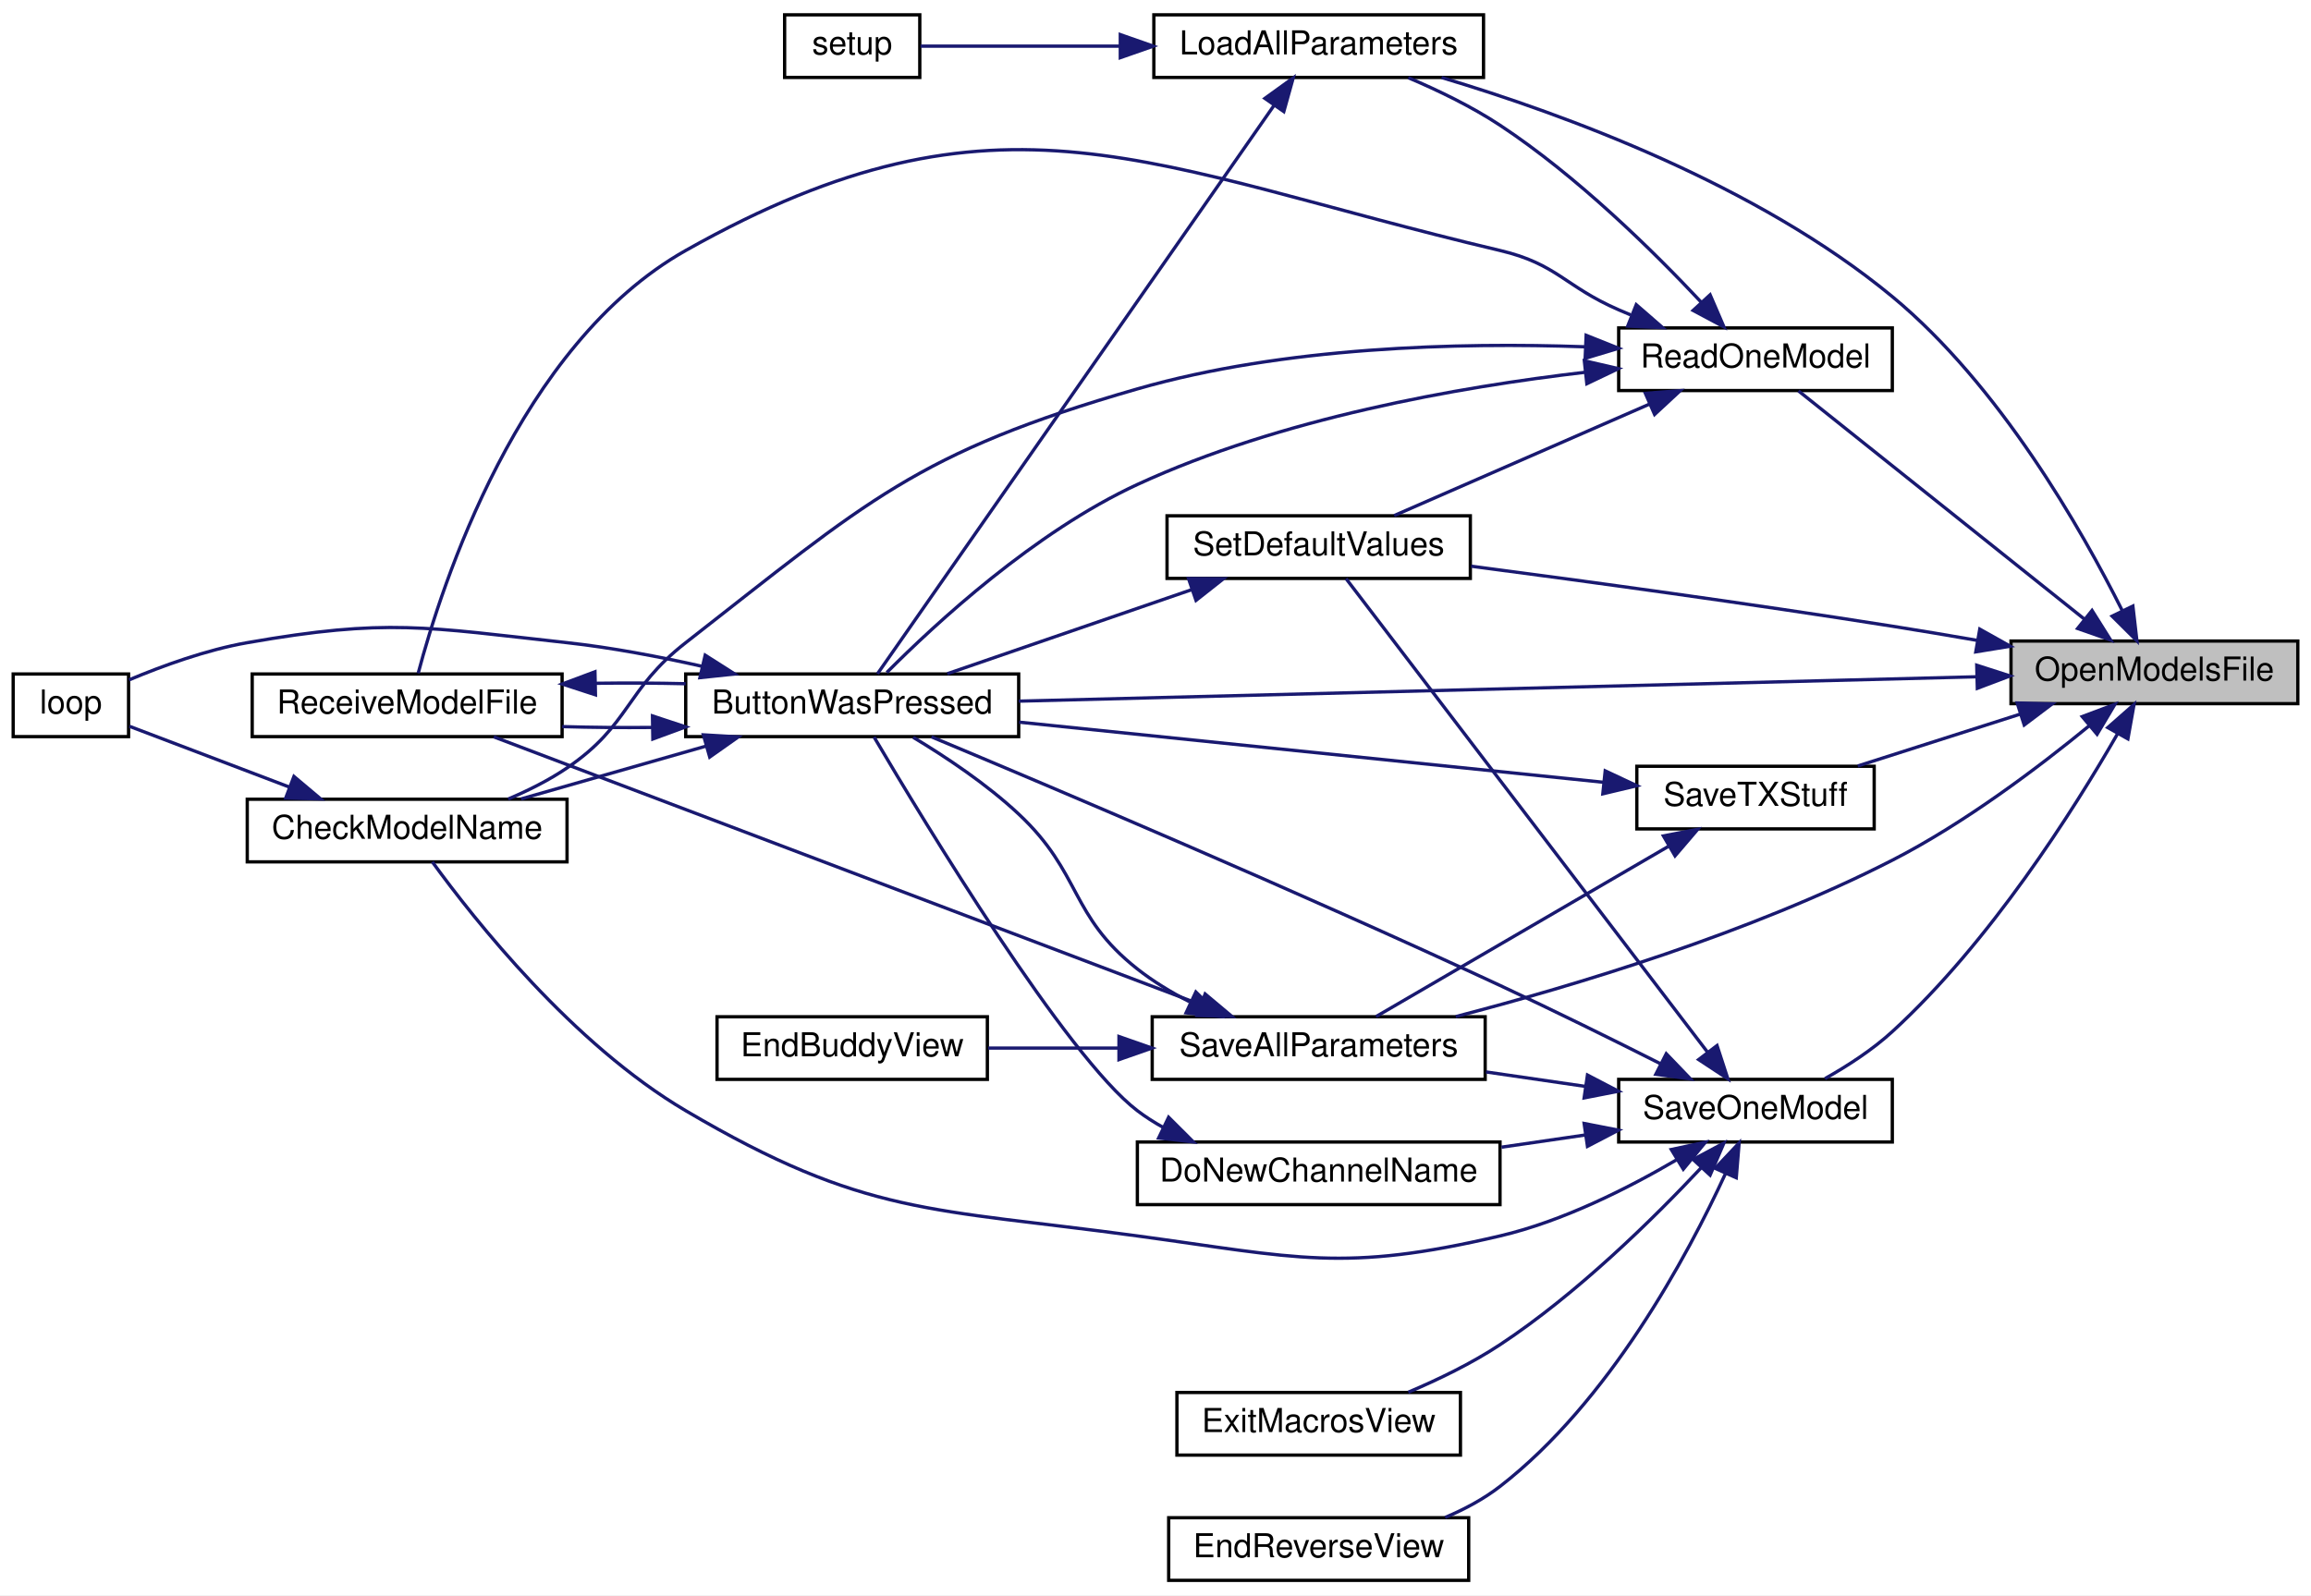
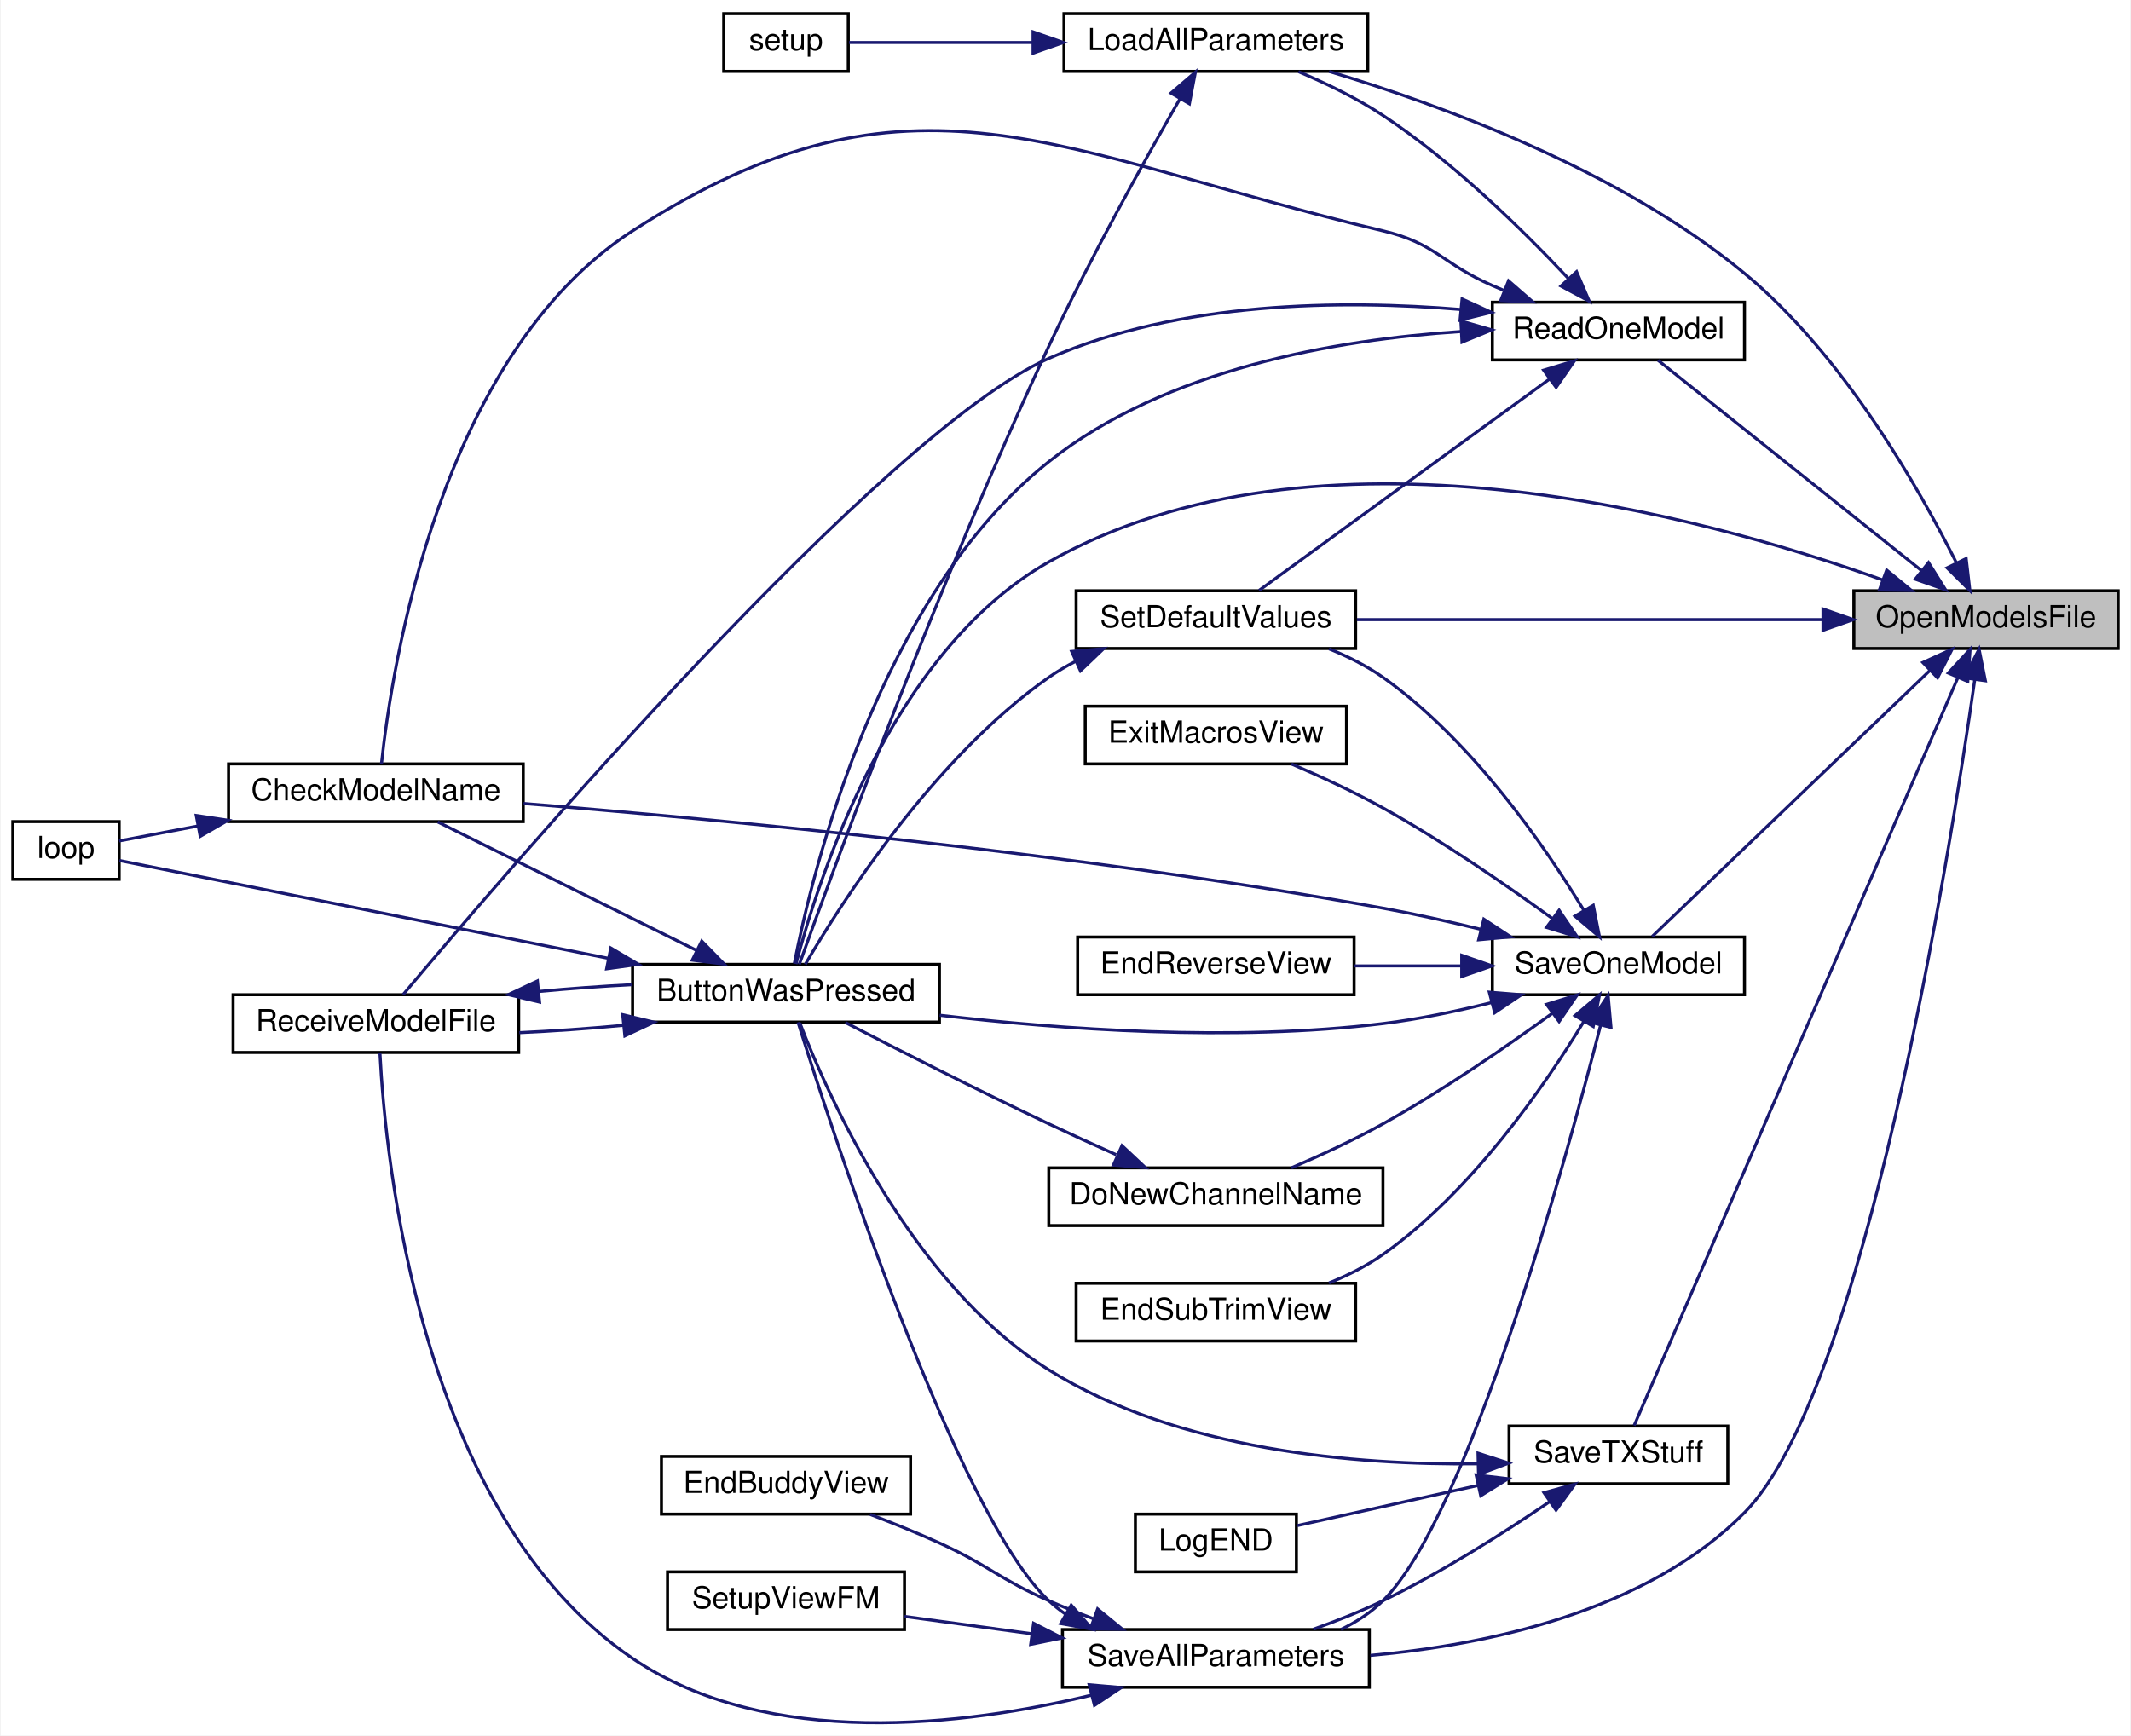
- <svg xmlns="http://www.w3.org/2000/svg" xmlns:xlink="http://www.w3.org/1999/xlink" width="701pt" height="484pt" viewBox="0.00 0.00 701.00 484.00">
-   <g id="graph0" class="graph" transform="scale(1 1) rotate(0) translate(4 480)">
-     <polygon fill="white" stroke="transparent" points="-4,4 -4,-480 697,-480 697,4 -4,4" />
+ <svg xmlns="http://www.w3.org/2000/svg" xmlns:xlink="http://www.w3.org/1999/xlink" width="701pt" height="571pt" viewBox="0.00 0.00 701.00 571.37">
+   <g id="graph0" class="graph" transform="scale(1 1) rotate(0) translate(4 567.37)">
+     <polygon fill="white" stroke="transparent" points="-4,4 -4,-567.37 697,-567.37 697,4 -4,4" />
    <g id="node1" class="node">
      <g id="a_node1">
        <a xlink:title=" ">
-           <polygon fill="#bfbfbf" stroke="black" points="606,-266.5 606,-285.5 693,-285.5 693,-266.5 606,-266.5" />
-           <text text-anchor="middle" x="649.5" y="-273.5" font-family="Helvetica,sans-Serif" font-size="10.00">OpenModelsFile</text>
+           <polygon fill="#bfbfbf" stroke="black" points="606,-353.87 606,-372.87 693,-372.87 693,-353.87 606,-353.87" />
+           <text text-anchor="middle" x="649.5" y="-360.87" font-family="Helvetica,sans-Serif" font-size="10.00">OpenModelsFile</text>
        </a>
      </g>
    </g>
    <g id="node2" class="node">
      <g id="a_node2">
        <a xlink:href="_transmitter_code_2src_2main_8cpp.html#a804fdbdd5eab4c596bbe8a23eecbe4d5" target="_top" xlink:title=" ">
-           <polygon fill="white" stroke="black" points="204,-256.5 204,-275.5 305,-275.5 305,-256.5 204,-256.5" />
-           <text text-anchor="middle" x="254.5" y="-263.5" font-family="Helvetica,sans-Serif" font-size="10.00">ButtonWasPressed</text>
+           <polygon fill="white" stroke="black" points="204,-230.87 204,-249.87 305,-249.87 305,-230.87 204,-230.87" />
+           <text text-anchor="middle" x="254.5" y="-237.87" font-family="Helvetica,sans-Serif" font-size="10.00">ButtonWasPressed</text>
        </a>
      </g>
    </g>
    <g id="edge1" class="edge">
-       <path fill="none" stroke="midnightblue" d="M595.35,-274.65C519,-272.7 379.3,-269.15 305.01,-267.26" />
-       <polygon fill="midnightblue" stroke="midnightblue" points="595.61,-278.16 605.69,-274.91 595.79,-271.16 595.61,-278.16" />
+       <path fill="none" stroke="midnightblue" d="M615.37,-376.47C556.01,-397.68 429.48,-432.37 341,-382.37 288.64,-352.77 264.79,-276.85 257.79,-249.98" />
+       <polygon fill="midnightblue" stroke="midnightblue" points="616.8,-379.68 624.98,-372.95 614.39,-373.11 616.8,-379.68" />
    </g>
    <g id="node6" class="node">
      <g id="a_node6">
        <a xlink:href="_transmitter_code_2src_2main_8cpp.html#a909acb7ed667a5cc9c4ec6191fc33e75" target="_top" xlink:title=" ">
-           <polygon fill="white" stroke="black" points="346,-456.5 346,-475.5 446,-475.5 446,-456.5 346,-456.5" />
-           <text text-anchor="middle" x="396" y="-463.5" font-family="Helvetica,sans-Serif" font-size="10.00">LoadAllParameters</text>
+           <polygon fill="white" stroke="black" points="346,-543.87 346,-562.87 446,-562.87 446,-543.87 346,-543.87" />
+           <text text-anchor="middle" x="396" y="-550.87" font-family="Helvetica,sans-Serif" font-size="10.00">LoadAllParameters</text>
        </a>
      </g>
    </g>
    <g id="edge7" class="edge">
-       <path fill="none" stroke="midnightblue" d="M639.8,-294.64C627.41,-319.38 602.56,-363.08 570,-390 529.04,-423.86 470.64,-445.3 433.28,-456.48" />
-       <polygon fill="midnightblue" stroke="midnightblue" points="642.97,-296.11 644.19,-285.58 636.68,-293.05 642.97,-296.11" />
+       <path fill="none" stroke="midnightblue" d="M639.8,-382C627.41,-406.75 602.56,-450.45 570,-477.37 529.04,-511.23 470.64,-532.67 433.28,-543.85" />
+       <polygon fill="midnightblue" stroke="midnightblue" points="642.97,-383.47 644.19,-372.95 636.68,-380.42 642.97,-383.47" />
    </g>
    <g id="node8" class="node">
      <g id="a_node8">
        <a xlink:href="_transmitter_code_2src_2main_8cpp.html#a3d9d955a8c7cfea4cc99e78f3746bd26" target="_top" xlink:title=" ">
-           <polygon fill="white" stroke="black" points="487,-361.5 487,-380.5 570,-380.5 570,-361.5 487,-361.5" />
-           <text text-anchor="middle" x="528.5" y="-368.5" font-family="Helvetica,sans-Serif" font-size="10.00">ReadOneModel</text>
+           <polygon fill="white" stroke="black" points="487,-448.87 487,-467.87 570,-467.87 570,-448.87 487,-448.87" />
+           <text text-anchor="middle" x="528.5" y="-455.87" font-family="Helvetica,sans-Serif" font-size="10.00">ReadOneModel</text>
        </a>
      </g>
    </g>
    <g id="edge10" class="edge">
-       <path fill="none" stroke="midnightblue" d="M628.15,-292.24C603.24,-312.13 561.88,-345.15 541.54,-361.39" />
-       <polygon fill="midnightblue" stroke="midnightblue" points="630.58,-294.78 636.21,-285.81 626.21,-289.31 630.58,-294.78" />
+       <path fill="none" stroke="midnightblue" d="M628.15,-379.61C603.24,-399.49 561.88,-432.52 541.54,-448.75" />
+       <polygon fill="midnightblue" stroke="midnightblue" points="630.58,-382.15 636.21,-373.17 626.21,-376.68 630.58,-382.15" />
    </g>
    <g id="node9" class="node">
      <g id="a_node9">
        <a xlink:href="_transmitter_code_2src_2main_8cpp.html#acbd0460ea44a7d07e4d77878411febb4" target="_top" xlink:title=" ">
-           <polygon fill="white" stroke="black" points="350,-304.5 350,-323.5 442,-323.5 442,-304.5 350,-304.5" />
-           <text text-anchor="middle" x="396" y="-311.5" font-family="Helvetica,sans-Serif" font-size="10.00">SetDefaultValues</text>
-         </a>
-       </g>
-     </g>
-     <g id="edge33" class="edge">
-       <path fill="none" stroke="midnightblue" d="M595.8,-285.69C587.19,-287.19 578.35,-288.68 570,-290 526.72,-296.86 477.18,-303.62 442.24,-308.21" />
-       <polygon fill="midnightblue" stroke="midnightblue" points="596.53,-289.11 605.77,-283.93 595.32,-282.22 596.53,-289.11" />
+           <polygon fill="white" stroke="black" points="350,-353.87 350,-372.87 442,-372.87 442,-353.87 350,-353.87" />
+           <text text-anchor="middle" x="396" y="-360.87" font-family="Helvetica,sans-Serif" font-size="10.00">SetDefaultValues</text>
+         </a>
+       </g>
+     </g>
+     <g id="edge36" class="edge">
+       <path fill="none" stroke="midnightblue" d="M595.6,-363.37C550.22,-363.37 485.51,-363.37 442.43,-363.37" />
+       <polygon fill="midnightblue" stroke="midnightblue" points="595.84,-366.87 605.84,-363.37 595.84,-359.87 595.84,-366.87" />
    </g>
    <g id="node10" class="node">
      <g id="a_node10">
        <a xlink:href="_transmitter_code_2src_2main_8cpp.html#a92c5dada5e5ef70261391557464f2d19" target="_top" xlink:title=" ">
-           <polygon fill="white" stroke="black" points="345.5,-152.5 345.5,-171.5 446.5,-171.5 446.5,-152.5 345.5,-152.5" />
-           <text text-anchor="middle" x="396" y="-159.5" font-family="Helvetica,sans-Serif" font-size="10.00">SaveAllParameters</text>
+           <polygon fill="white" stroke="black" points="345.5,-11.87 345.5,-30.87 446.5,-30.87 446.5,-11.87 345.5,-11.87" />
+           <text text-anchor="middle" x="396" y="-18.87" font-family="Helvetica,sans-Serif" font-size="10.00">SaveAllParameters</text>
        </a>
      </g>
    </g>
    <g id="edge17" class="edge">
-       <path fill="none" stroke="midnightblue" d="M629.85,-259.89C614.59,-247.36 592.01,-230.27 570,-219 526.93,-196.95 473.55,-180.9 437.57,-171.55" />
-       <polygon fill="midnightblue" stroke="midnightblue" points="627.61,-262.58 637.53,-266.31 632.11,-257.21 627.61,-262.58" />
-     </g>
-     <g id="node12" class="node">
-       <g id="a_node12">
+       <path fill="none" stroke="midnightblue" d="M645.81,-343.69C637.34,-284.41 609.38,-109.13 570,-69.37 537.76,-36.81 485.5,-25.82 446.85,-22.36" />
+       <polygon fill="midnightblue" stroke="midnightblue" points="642.35,-344.23 647.21,-353.64 649.29,-343.25 642.35,-344.23" />
+     </g>
+     <g id="node13" class="node">
+       <g id="a_node13">
        <a xlink:href="_transmitter_code_2src_2main_8cpp.html#a23e0cf21492258d84314ae4d1c4a9042" target="_top" xlink:title=" ">
-           <polygon fill="white" stroke="black" points="487,-133.5 487,-152.5 570,-152.5 570,-133.5 487,-133.5" />
-           <text text-anchor="middle" x="528.5" y="-140.5" font-family="Helvetica,sans-Serif" font-size="10.00">SaveOneModel</text>
-         </a>
-       </g>
-     </g>
-     <g id="edge21" class="edge">
-       <path fill="none" stroke="midnightblue" d="M638.34,-257.39C624.97,-234.14 599.66,-194.13 570,-167 563.97,-161.48 556.47,-156.62 549.57,-152.73" />
-       <polygon fill="midnightblue" stroke="midnightblue" points="635.36,-259.24 643.32,-266.24 641.46,-255.81 635.36,-259.24" />
-     </g>
-     <g id="node16" class="node">
-       <g id="a_node16">
+           <polygon fill="white" stroke="black" points="487,-239.87 487,-258.87 570,-258.87 570,-239.87 487,-239.87" />
+           <text text-anchor="middle" x="528.5" y="-246.87" font-family="Helvetica,sans-Serif" font-size="10.00">SaveOneModel</text>
+         </a>
+       </g>
+     </g>
+     <g id="edge22" class="edge">
+       <path fill="none" stroke="midnightblue" d="M630.93,-346.53C605.66,-322.33 559.89,-278.47 539.62,-259.06" />
+       <polygon fill="midnightblue" stroke="midnightblue" points="628.71,-349.26 638.35,-353.65 633.55,-344.2 628.71,-349.26" />
+     </g>
+     <g id="node18" class="node">
+       <g id="a_node18">
        <a xlink:href="_transmitter_code_2src_2main_8cpp.html#a9214716193ab9843267fc070ebfa12ff" target="_top" xlink:title=" ">
-           <polygon fill="white" stroke="black" points="492.5,-228.5 492.5,-247.5 564.5,-247.5 564.5,-228.5 492.5,-228.5" />
-           <text text-anchor="middle" x="528.5" y="-235.5" font-family="Helvetica,sans-Serif" font-size="10.00">SaveTXStuff</text>
-         </a>
-       </g>
-     </g>
-     <g id="edge30" class="edge">
-       <path fill="none" stroke="midnightblue" d="M608.79,-263.32C592.71,-258.19 574.46,-252.36 559.52,-247.59" />
-       <polygon fill="midnightblue" stroke="midnightblue" points="607.88,-266.7 618.47,-266.41 610.01,-260.03 607.88,-266.7" />
+           <polygon fill="white" stroke="black" points="492.5,-78.87 492.5,-97.87 564.5,-97.87 564.5,-78.87 492.5,-78.87" />
+           <text text-anchor="middle" x="528.5" y="-85.87" font-family="Helvetica,sans-Serif" font-size="10.00">SaveTXStuff</text>
+         </a>
+       </g>
+     </g>
+     <g id="edge32" class="edge">
+       <path fill="none" stroke="midnightblue" d="M640.18,-344.13C616.76,-290.03 550.94,-137.91 533.68,-98.04" />
+       <polygon fill="midnightblue" stroke="midnightblue" points="637.08,-345.79 644.26,-353.58 643.51,-343.01 637.08,-345.79" />
    </g>
    <g id="node3" class="node">
      <g id="a_node3">
        <a xlink:href="_transmitter_code_2src_2main_8cpp.html#a984cb52354a84c45e9e41f396a1c5e92" target="_top" xlink:title=" ">
-           <polygon fill="white" stroke="black" points="71,-218.5 71,-237.5 168,-237.5 168,-218.5 71,-218.5" />
-           <text text-anchor="middle" x="119.5" y="-225.5" font-family="Helvetica,sans-Serif" font-size="10.00">CheckModelName</text>
+           <polygon fill="white" stroke="black" points="71,-296.87 71,-315.87 168,-315.87 168,-296.87 71,-296.87" />
+           <text text-anchor="middle" x="119.5" y="-303.87" font-family="Helvetica,sans-Serif" font-size="10.00">CheckModelName</text>
        </a>
      </g>
    </g>
    <g id="edge2" class="edge">
-       <path fill="none" stroke="midnightblue" d="M210.13,-253.61C191.92,-248.41 171.06,-242.45 154.05,-237.59" />
-       <polygon fill="midnightblue" stroke="midnightblue" points="209.36,-257.03 219.94,-256.41 211.28,-250.3 209.36,-257.03" />
+       <path fill="none" stroke="midnightblue" d="M224.93,-254.54C199.25,-267.29 162.23,-285.66 139.86,-296.76" />
+       <polygon fill="midnightblue" stroke="midnightblue" points="226.76,-257.54 234.16,-249.96 223.65,-251.27 226.76,-257.54" />
    </g>
    <g id="node4" class="node">
      <g id="a_node4">
        <a xlink:href="_transmitter_code_2src_2main_8cpp.html#ad3cb30894c94eb016e98bdcaa899ac86" target="_top" xlink:title=" ">
-           <polygon fill="white" stroke="black" points="0,-256.5 0,-275.5 35,-275.5 35,-256.5 0,-256.5" />
-           <text text-anchor="middle" x="17.5" y="-263.5" font-family="Helvetica,sans-Serif" font-size="10.00">loop</text>
+           <polygon fill="white" stroke="black" points="0,-277.87 0,-296.87 35,-296.87 35,-277.87 0,-277.87" />
+           <text text-anchor="middle" x="17.5" y="-284.87" font-family="Helvetica,sans-Serif" font-size="10.00">loop</text>
        </a>
      </g>
    </g>
    <g id="edge4" class="edge">
-       <path fill="none" stroke="midnightblue" d="M209.1,-277.8C195.97,-280.76 181.49,-283.52 168,-285 125.15,-289.7 113.46,-292.45 71,-285 58.59,-282.82 45.24,-277.96 35.11,-273.7" />
-       <polygon fill="midnightblue" stroke="midnightblue" points="209.91,-281.2 218.85,-275.51 208.31,-274.39 209.91,-281.2" />
+       <path fill="none" stroke="midnightblue" d="M196.01,-251.86C143.12,-262.44 68.04,-277.46 35.09,-284.05" />
+       <polygon fill="midnightblue" stroke="midnightblue" points="196.82,-255.27 205.94,-249.88 195.45,-248.41 196.82,-255.27" />
    </g>
    <g id="node5" class="node">
      <g id="a_node5">
        <a xlink:href="_transmitter_code_2src_2main_8cpp.html#ab7c9edf843c732d7fe296564f39bc0dc" target="_top" xlink:title="RECEIVE A MODEL FILE.">
-           <polygon fill="white" stroke="black" points="72.5,-256.5 72.5,-275.5 166.5,-275.5 166.5,-256.5 72.5,-256.5" />
-           <text text-anchor="middle" x="119.5" y="-263.5" font-family="Helvetica,sans-Serif" font-size="10.00">ReceiveModelFile</text>
+           <polygon fill="white" stroke="black" points="72.5,-220.87 72.5,-239.87 166.5,-239.87 166.5,-220.87 72.5,-220.87" />
+           <text text-anchor="middle" x="119.5" y="-227.87" font-family="Helvetica,sans-Serif" font-size="10.00">ReceiveModelFile</text>
        </a>
      </g>
    </g>
    <g id="edge5" class="edge">
-       <path fill="none" stroke="midnightblue" d="M193.77,-259.28C184.63,-259.2 175.33,-259.28 166.54,-259.54" />
-       <polygon fill="midnightblue" stroke="midnightblue" points="193.92,-262.78 203.98,-259.45 194.03,-255.78 193.92,-262.78" />
+       <path fill="none" stroke="midnightblue" d="M200.87,-229.79C189.58,-228.72 177.72,-227.88 166.69,-227.38" />
+       <polygon fill="midnightblue" stroke="midnightblue" points="200.75,-233.3 211.05,-230.83 201.46,-226.33 200.75,-233.3" />
    </g>
    <g id="edge3" class="edge">
-       <path fill="none" stroke="midnightblue" d="M83.91,-241.14C67.44,-247.4 48.49,-254.6 35.24,-259.64" />
-       <polygon fill="midnightblue" stroke="midnightblue" points="85.16,-244.41 93.27,-237.59 82.67,-237.87 85.16,-244.41" />
+       <path fill="none" stroke="midnightblue" d="M60.9,-295.42C51.43,-293.62 42.34,-291.89 35.01,-290.5" />
+       <polygon fill="midnightblue" stroke="midnightblue" points="60.37,-298.88 70.84,-297.31 61.67,-292.01 60.37,-298.88" />
    </g>
    <g id="edge6" class="edge">
-       <path fill="none" stroke="midnightblue" d="M176.65,-272.68C185.72,-272.81 195.07,-272.76 203.98,-272.55" />
-       <polygon fill="midnightblue" stroke="midnightblue" points="176.62,-269.18 166.54,-272.46 176.47,-276.17 176.62,-269.18" />
+       <path fill="none" stroke="midnightblue" d="M173.07,-240.94C183.26,-241.9 193.89,-242.68 203.98,-243.19" />
+       <polygon fill="midnightblue" stroke="midnightblue" points="173.38,-237.45 163.08,-239.91 172.67,-244.41 173.38,-237.45" />
    </g>
    <g id="edge8" class="edge">
-       <path fill="none" stroke="midnightblue" d="M382.51,-448.09C353.82,-406.96 284.02,-306.89 262.16,-275.55" />
-       <polygon fill="midnightblue" stroke="midnightblue" points="379.68,-450.15 388.27,-456.35 385.42,-446.15 379.68,-450.15" />
+       <path fill="none" stroke="midnightblue" d="M384.11,-534.72C372.71,-514.88 354.61,-482.4 341,-453.37 304.97,-376.52 269.71,-280.1 258.88,-249.87" />
+       <polygon fill="midnightblue" stroke="midnightblue" points="381.22,-536.72 389.26,-543.62 387.28,-533.21 381.22,-536.72" />
    </g>
    <g id="node7" class="node">
      <g id="a_node7">
        <a xlink:href="_transmitter_code_2src_2main_8cpp.html#a17699f358cf9f7c3155a9c5daf8ff13c" target="_top" xlink:title=" ">
-           <polygon fill="white" stroke="black" points="234,-456.5 234,-475.5 275,-475.5 275,-456.5 234,-456.5" />
-           <text text-anchor="middle" x="254.5" y="-463.5" font-family="Helvetica,sans-Serif" font-size="10.00">setup</text>
+           <polygon fill="white" stroke="black" points="234,-543.87 234,-562.87 275,-562.87 275,-543.87 234,-543.87" />
+           <text text-anchor="middle" x="254.5" y="-550.87" font-family="Helvetica,sans-Serif" font-size="10.00">setup</text>
        </a>
      </g>
    </g>
    <g id="edge9" class="edge">
-       <path fill="none" stroke="midnightblue" d="M335.67,-466C314.03,-466 291.02,-466 275.23,-466" />
-       <polygon fill="midnightblue" stroke="midnightblue" points="335.82,-469.5 345.82,-466 335.82,-462.5 335.82,-469.5" />
+       <path fill="none" stroke="midnightblue" d="M335.67,-553.37C314.03,-553.37 291.02,-553.37 275.23,-553.37" />
+       <polygon fill="midnightblue" stroke="midnightblue" points="335.82,-556.87 345.82,-553.37 335.82,-549.87 335.82,-556.87" />
    </g>
    <g id="edge11" class="edge">
-       <path fill="none" stroke="midnightblue" d="M476.91,-367.06C438.24,-362.56 384.37,-353.04 341,-333 309.84,-318.6 279.77,-290.81 264.99,-275.95" />
-       <polygon fill="midnightblue" stroke="midnightblue" points="476.58,-370.54 486.9,-368.15 477.34,-363.58 476.58,-370.54" />
+       <path fill="none" stroke="midnightblue" d="M476.57,-458.21C435.9,-455.57 379.53,-445.98 341,-415.37 284.88,-370.77 263.07,-280.02 257.24,-250.15" />
+       <polygon fill="midnightblue" stroke="midnightblue" points="476.65,-461.71 486.82,-458.75 477.01,-454.72 476.65,-461.71" />
    </g>
    <g id="edge12" class="edge">
-       <path fill="none" stroke="midnightblue" d="M476.65,-374.78C438.56,-376.12 385.56,-374.82 341,-362 273.88,-342.69 259.08,-327.95 204,-285 185.65,-270.7 187.25,-260.07 168,-247 162.56,-243.31 156.3,-240.16 150.14,-237.56" />
-       <polygon fill="midnightblue" stroke="midnightblue" points="477.13,-378.26 486.97,-374.33 476.83,-371.27 477.13,-378.26" />
+       <path fill="none" stroke="midnightblue" d="M490.66,-471.81C489.42,-472.33 488.2,-472.85 487,-473.37 470.59,-480.48 468.41,-487.26 451,-491.37 344.16,-516.59 296.22,-550.92 204,-491.37 140.36,-450.27 124.72,-347.71 121.34,-315.92" />
+       <polygon fill="midnightblue" stroke="midnightblue" points="492.33,-474.92 500.32,-467.97 489.74,-468.41 492.33,-474.92" />
    </g>
    <g id="edge14" class="edge">
-       <path fill="none" stroke="midnightblue" d="M490.66,-384.45C489.42,-384.96 488.2,-385.48 487,-386 470.59,-393.12 468.41,-399.89 451,-404 344.16,-429.22 299.63,-457.91 204,-404 153.26,-375.4 129.85,-302.17 122.85,-275.72" />
-       <polygon fill="midnightblue" stroke="midnightblue" points="492.33,-387.55 500.32,-380.6 489.74,-381.05 492.33,-387.55" />
+       <path fill="none" stroke="midnightblue" d="M476.64,-465.48C437.82,-468.69 383.89,-468.27 341,-449.37 286.32,-425.27 161.19,-278.92 128.46,-239.91" />
+       <polygon fill="midnightblue" stroke="midnightblue" points="477.04,-468.95 486.67,-464.54 476.38,-461.99 477.04,-468.95" />
    </g>
    <g id="edge13" class="edge">
-       <path fill="none" stroke="midnightblue" d="M512.12,-388.22C497.54,-403.77 474.44,-426.54 451,-442 442.44,-447.65 432.32,-452.55 423.18,-456.42" />
-       <polygon fill="midnightblue" stroke="midnightblue" points="514.73,-390.55 518.92,-380.82 509.58,-385.81 514.73,-390.55" />
+       <path fill="none" stroke="midnightblue" d="M512.12,-475.58C497.54,-491.14 474.44,-513.9 451,-529.37 442.44,-535.02 432.32,-539.91 423.18,-543.78" />
+       <polygon fill="midnightblue" stroke="midnightblue" points="514.73,-477.91 518.92,-468.18 509.58,-473.18 514.73,-477.91" />
    </g>
    <g id="edge15" class="edge">
-       <path fill="none" stroke="midnightblue" d="M496.32,-357.38C472.45,-346.95 440.11,-332.83 418.91,-323.57" />
-       <polygon fill="midnightblue" stroke="midnightblue" points="495.09,-360.66 505.66,-361.46 497.89,-354.25 495.09,-360.66" />
+       <path fill="none" stroke="midnightblue" d="M505.9,-442.64C478.67,-422.82 432.7,-389.36 410.21,-372.98" />
+       <polygon fill="midnightblue" stroke="midnightblue" points="503.88,-445.5 514.03,-448.56 508,-439.84 503.88,-445.5" />
    </g>
    <g id="edge16" class="edge">
-       <path fill="none" stroke="midnightblue" d="M357.52,-301.1C334.17,-293.07 304.62,-282.9 283.35,-275.58" />
-       <polygon fill="midnightblue" stroke="midnightblue" points="356.51,-304.46 367.11,-304.4 358.79,-297.84 356.51,-304.46" />
+       <path fill="none" stroke="midnightblue" d="M349.71,-349.58C346.67,-348.01 343.73,-346.27 341,-344.37 303.08,-317.83 272.67,-270.13 260.84,-249.88" />
+       <polygon fill="midnightblue" stroke="midnightblue" points="348.53,-352.89 359.08,-353.83 351.42,-346.51 348.53,-352.89" />
    </g>
    <g id="edge18" class="edge">
-       <path fill="none" stroke="midnightblue" d="M356.89,-176.02C351.29,-178.89 345.8,-182.22 341,-186 320.34,-202.29 324.21,-215.01 305,-233 295.35,-242.04 282.98,-250.29 273.01,-256.28" />
-       <polygon fill="midnightblue" stroke="midnightblue" points="358.74,-179.02 366.31,-171.61 355.77,-172.68 358.74,-179.02" />
+       <path fill="none" stroke="midnightblue" d="M346.41,-36.02C344.5,-37.35 342.68,-38.79 341,-40.37 310.82,-68.63 269.7,-194.9 258.45,-230.81" />
+       <polygon fill="midnightblue" stroke="midnightblue" points="348.38,-38.93 355.34,-30.94 344.91,-32.85 348.38,-38.93" />
    </g>
    <g id="edge20" class="edge">
-       <path fill="none" stroke="midnightblue" d="M360.16,-175.2C304.07,-196.45 195.05,-237.75 145.77,-256.43" />
-       <polygon fill="midnightblue" stroke="midnightblue" points="361.56,-178.41 369.67,-171.6 359.08,-171.87 361.56,-178.41" />
+       <path fill="none" stroke="midnightblue" d="M355.1,-9.29C313.62,0.7 248.64,8.87 204,-21.37 133.8,-68.92 122.61,-186.02 120.84,-220.6" />
+       <polygon fill="midnightblue" stroke="midnightblue" points="354.3,-12.7 364.86,-11.78 356.03,-5.92 354.3,-12.7" />
    </g>
    <g id="node11" class="node">
      <g id="a_node11">
        <a xlink:href="_transmitter_code_2src_2main_8cpp.html#a16c65917a148c7f6c17babf11e977b69" target="_top" xlink:title=" ">
-           <polygon fill="white" stroke="black" points="213.5,-152.5 213.5,-171.5 295.5,-171.5 295.5,-152.5 213.5,-152.5" />
-           <text text-anchor="middle" x="254.5" y="-159.5" font-family="Helvetica,sans-Serif" font-size="10.00">EndBuddyView</text>
+           <polygon fill="white" stroke="black" points="213.5,-68.87 213.5,-87.87 295.5,-87.87 295.5,-68.87 213.5,-68.87" />
+           <text text-anchor="middle" x="254.5" y="-75.87" font-family="Helvetica,sans-Serif" font-size="10.00">EndBuddyView</text>
        </a>
      </g>
    </g>
    <g id="edge19" class="edge">
-       <path fill="none" stroke="midnightblue" d="M335.33,-162C321.96,-162 308.09,-162 295.73,-162" />
-       <polygon fill="midnightblue" stroke="midnightblue" points="335.42,-165.5 345.42,-162 335.42,-158.5 335.42,-165.5" />
-     </g>
-     <g id="edge22" class="edge">
-       <path fill="none" stroke="midnightblue" d="M499.83,-157.17C485.37,-164.47 467.32,-173.4 451,-181 389.26,-209.73 315.28,-241.07 278.54,-256.43" />
-       <polygon fill="midnightblue" stroke="midnightblue" points="501.43,-160.28 508.77,-152.64 498.26,-154.04 501.43,-160.28" />
+       <path fill="none" stroke="midnightblue" d="M355.74,-34.41C350.74,-36.3 345.72,-38.3 341,-40.37 324.42,-47.61 321.47,-51.89 305,-59.37 297.71,-62.68 289.65,-65.93 282.2,-68.78" />
+       <polygon fill="midnightblue" stroke="midnightblue" points="357.07,-37.65 365.27,-30.95 354.67,-31.08 357.07,-37.65" />
+     </g>
+     <g id="node12" class="node">
+       <g id="a_node12">
+         <a xlink:href="_transmitter_code_2src_2main_8cpp.html#a35f886d783cd5aa95171f1ecba39ef0b" target="_top" xlink:title=" ">
+           <polygon fill="white" stroke="black" points="215.5,-30.87 215.5,-49.87 293.5,-49.87 293.5,-30.87 215.5,-30.87" />
+           <text text-anchor="middle" x="254.5" y="-37.87" font-family="Helvetica,sans-Serif" font-size="10.00">SetupViewFM</text>
+         </a>
+       </g>
+     </g>
+     <g id="edge21" class="edge">
+       <path fill="none" stroke="midnightblue" d="M335.25,-29.5C321.1,-31.43 306.39,-33.43 293.51,-35.19" />
+       <polygon fill="midnightblue" stroke="midnightblue" points="335.99,-32.94 345.42,-28.12 335.04,-26 335.99,-32.94" />
    </g>
    <g id="edge23" class="edge">
-       <path fill="none" stroke="midnightblue" d="M504.48,-128.05C489.82,-119.45 470.07,-109.47 451,-105 403.4,-93.83 389.44,-98.41 341,-105 278.39,-113.52 258.44,-110.92 204,-143 169.78,-163.16 139.92,-200.89 127.13,-218.5" />
-       <polygon fill="midnightblue" stroke="midnightblue" points="502.96,-131.22 513.32,-133.44 506.6,-125.25 502.96,-131.22" />
-     </g>
-     <g id="edge29" class="edge">
-       <path fill="none" stroke="midnightblue" d="M513.91,-160.81C486.49,-196.73 425.38,-276.81 404.31,-304.42" />
-       <polygon fill="midnightblue" stroke="midnightblue" points="516.83,-162.76 520.11,-152.68 511.26,-158.51 516.83,-162.76" />
-     </g>
-     <g id="edge28" class="edge">
-       <path fill="none" stroke="midnightblue" d="M476.83,-150.38C466.95,-151.82 456.59,-153.32 446.74,-154.76" />
-       <polygon fill="midnightblue" stroke="midnightblue" points="477.53,-153.81 486.92,-148.91 476.52,-146.88 477.53,-153.81" />
-     </g>
-     <g id="node13" class="node">
-       <g id="a_node13">
-         <a xlink:href="_transmitter_code_2src_2main_8cpp.html#aba44d61ea51411cb5c601beb94b6fef4" target="_top" xlink:title=" ">
-           <polygon fill="white" stroke="black" points="341,-114.5 341,-133.5 451,-133.5 451,-114.5 341,-114.5" />
-           <text text-anchor="middle" x="396" y="-121.5" font-family="Helvetica,sans-Serif" font-size="10.00">DoNewChannelName</text>
-         </a>
-       </g>
+       <path fill="none" stroke="midnightblue" d="M486.8,-237.31C475.33,-234.45 462.77,-231.81 451,-230.37 401.58,-224.32 344.7,-228.47 305.08,-233.12" />
+       <polygon fill="midnightblue" stroke="midnightblue" points="486,-240.72 496.56,-239.86 487.77,-233.94 486,-240.72" />
    </g>
    <g id="edge24" class="edge">
-       <path fill="none" stroke="midnightblue" d="M476.94,-135.64C468.59,-134.42 459.9,-133.16 451.46,-131.93" />
-       <polygon fill="midnightblue" stroke="midnightblue" points="476.52,-139.12 486.92,-137.09 477.53,-132.19 476.52,-139.12" />
+       <path fill="none" stroke="midnightblue" d="M483.23,-261.39C472.72,-263.96 461.51,-266.46 451,-268.37 351.11,-286.43 232.61,-297.6 168.12,-302.83" />
+       <polygon fill="midnightblue" stroke="midnightblue" points="484.2,-264.75 493.05,-258.93 482.5,-257.96 484.2,-264.75" />
+     </g>
+     <g id="edge31" class="edge">
+       <path fill="none" stroke="midnightblue" d="M517.15,-267.63C504.23,-288.88 480.24,-323.69 451,-344.37 445.64,-348.15 439.46,-351.25 433.23,-353.76" />
+       <polygon fill="midnightblue" stroke="midnightblue" points="520.22,-269.31 522.28,-258.92 514.19,-265.75 520.22,-269.31" />
+     </g>
+     <g id="edge30" class="edge">
+       <path fill="none" stroke="midnightblue" d="M522.65,-229.89C510.72,-183.43 478.93,-67.95 451,-40.37 447.04,-36.46 442.23,-33.35 437.13,-30.88" />
+       <polygon fill="midnightblue" stroke="midnightblue" points="519.27,-230.81 525.12,-239.65 526.06,-229.1 519.27,-230.81" />
    </g>
    <g id="node14" class="node">
      <g id="a_node14">
-         <a xlink:href="_transmitter_code_2src_2main_8cpp.html#afd3dd964eafc30405e000b03579dd00c" target="_top" xlink:title=" ">
-           <polygon fill="white" stroke="black" points="350.5,-0.5 350.5,-19.5 441.5,-19.5 441.5,-0.5 350.5,-0.5" />
-           <text text-anchor="middle" x="396" y="-7.5" font-family="Helvetica,sans-Serif" font-size="10.00">EndReverseView</text>
-         </a>
-       </g>
-     </g>
-     <g id="edge26" class="edge">
-       <path fill="none" stroke="midnightblue" d="M519.43,-123.99C507.83,-98.83 484.12,-54.66 451,-29 446.05,-25.17 440.27,-22.07 434.36,-19.58" />
-       <polygon fill="midnightblue" stroke="midnightblue" points="516.27,-125.5 523.53,-133.21 522.66,-122.65 516.27,-125.5" />
+         <a xlink:href="_transmitter_code_2src_2main_8cpp.html#aba44d61ea51411cb5c601beb94b6fef4" target="_top" xlink:title=" ">
+           <polygon fill="white" stroke="black" points="341,-163.87 341,-182.87 451,-182.87 451,-163.87 341,-163.87" />
+           <text text-anchor="middle" x="396" y="-170.87" font-family="Helvetica,sans-Serif" font-size="10.00">DoNewChannelName</text>
+         </a>
+       </g>
+     </g>
+     <g id="edge25" class="edge">
+       <path fill="none" stroke="midnightblue" d="M506.86,-233.85C491.82,-222.91 470.71,-208.33 451,-197.37 441.41,-192.03 430.4,-186.96 420.84,-182.87" />
+       <polygon fill="midnightblue" stroke="midnightblue" points="504.83,-236.7 514.95,-239.81 508.98,-231.06 504.83,-236.7" />
    </g>
    <g id="node15" class="node">
      <g id="a_node15">
+         <a xlink:href="_transmitter_code_2src_2main_8cpp.html#afd3dd964eafc30405e000b03579dd00c" target="_top" xlink:title=" ">
+           <polygon fill="white" stroke="black" points="350.5,-239.87 350.5,-258.87 441.5,-258.87 441.5,-239.87 350.5,-239.87" />
+           <text text-anchor="middle" x="396" y="-246.87" font-family="Helvetica,sans-Serif" font-size="10.00">EndReverseView</text>
+         </a>
+       </g>
+     </g>
+     <g id="edge27" class="edge">
+       <path fill="none" stroke="midnightblue" d="M476.91,-249.37C465.28,-249.37 452.99,-249.37 441.64,-249.37" />
+       <polygon fill="midnightblue" stroke="midnightblue" points="476.92,-252.87 486.92,-249.37 476.92,-245.87 476.92,-252.87" />
+     </g>
+     <g id="node16" class="node">
+       <g id="a_node16">
+         <a xlink:href="_transmitter_code_2src_2main_8cpp.html#a40003084a0136ca08cf8ded75ff4aa4d" target="_top" xlink:title=" ">
+           <polygon fill="white" stroke="black" points="350,-125.87 350,-144.87 442,-144.87 442,-125.87 350,-125.87" />
+           <text text-anchor="middle" x="396" y="-132.87" font-family="Helvetica,sans-Serif" font-size="10.00">EndSubTrimView</text>
+         </a>
+       </g>
+     </g>
+     <g id="edge28" class="edge">
+       <path fill="none" stroke="midnightblue" d="M517.15,-231.11C504.23,-209.86 480.24,-175.04 451,-154.37 445.64,-150.58 439.46,-147.48 433.23,-144.97" />
+       <polygon fill="midnightblue" stroke="midnightblue" points="514.19,-232.98 522.28,-239.82 520.22,-229.42 514.19,-232.98" />
+     </g>
+     <g id="node17" class="node">
+       <g id="a_node17">
        <a xlink:href="_transmitter_code_2src_2main_8cpp.html#a488388f6430a0fc7bec57074ba750a2d" target="_top" xlink:title=" ">
-           <polygon fill="white" stroke="black" points="353,-38.5 353,-57.5 439,-57.5 439,-38.5 353,-38.5" />
-           <text text-anchor="middle" x="396" y="-45.5" font-family="Helvetica,sans-Serif" font-size="10.00">ExitMacrosView</text>
-         </a>
-       </g>
-     </g>
-     <g id="edge27" class="edge">
-       <path fill="none" stroke="midnightblue" d="M512.12,-125.78C497.54,-110.23 474.44,-87.46 451,-72 442.44,-66.35 432.32,-61.45 423.18,-57.58" />
-       <polygon fill="midnightblue" stroke="midnightblue" points="509.58,-128.19 518.92,-133.18 514.73,-123.45 509.58,-128.19" />
-     </g>
-     <g id="edge25" class="edge">
-       <path fill="none" stroke="midnightblue" d="M348.86,-137.91C346.1,-139.44 343.45,-141.13 341,-143 319.48,-159.39 276.49,-230.34 261.12,-256.38" />
-       <polygon fill="midnightblue" stroke="midnightblue" points="350.48,-141.01 357.98,-133.53 347.45,-134.7 350.48,-141.01" />
-     </g>
-     <g id="edge31" class="edge">
-       <path fill="none" stroke="midnightblue" d="M482.53,-242.63C433.64,-247.66 355.75,-255.68 305.12,-260.89" />
-       <polygon fill="midnightblue" stroke="midnightblue" points="482.91,-246.11 492.5,-241.6 482.19,-239.15 482.91,-246.11" />
-     </g>
-     <g id="edge32" class="edge">
-       <path fill="none" stroke="midnightblue" d="M501.99,-223.14C475.76,-207.87 435.68,-184.53 413.39,-171.55" />
-       <polygon fill="midnightblue" stroke="midnightblue" points="500.57,-226.37 510.97,-228.37 504.09,-220.32 500.57,-226.37" />
+           <polygon fill="white" stroke="black" points="353,-315.87 353,-334.87 439,-334.87 439,-315.87 353,-315.87" />
+           <text text-anchor="middle" x="396" y="-322.87" font-family="Helvetica,sans-Serif" font-size="10.00">ExitMacrosView</text>
+         </a>
+       </g>
+     </g>
+     <g id="edge29" class="edge">
+       <path fill="none" stroke="midnightblue" d="M506.86,-264.89C491.82,-275.82 470.71,-290.4 451,-301.37 441.41,-306.7 430.4,-311.77 420.84,-315.86" />
+       <polygon fill="midnightblue" stroke="midnightblue" points="508.98,-267.67 514.95,-258.93 504.83,-262.04 508.98,-267.67" />
+     </g>
+     <g id="edge26" class="edge">
+       <path fill="none" stroke="midnightblue" d="M363.19,-187.2C355.87,-190.47 348.14,-193.99 341,-197.37 317.72,-208.38 291.29,-221.82 274.05,-230.71" />
+       <polygon fill="midnightblue" stroke="midnightblue" points="365.09,-190.19 372.82,-182.94 362.26,-183.78 365.09,-190.19" />
+     </g>
+     <g id="edge33" class="edge">
+       <path fill="none" stroke="midnightblue" d="M482.35,-85.44C442.29,-84.98 383.67,-89.73 341,-116.37 295.75,-144.62 268.32,-206.58 259.05,-230.59" />
+       <polygon fill="midnightblue" stroke="midnightblue" points="482.29,-88.94 492.37,-85.67 482.45,-81.94 482.29,-88.94" />
+     </g>
+     <g id="edge35" class="edge">
+       <path fill="none" stroke="midnightblue" d="M505.7,-72.86C490.79,-62.72 470.3,-49.67 451,-40.37 443.75,-36.87 435.68,-33.68 428.04,-30.96" />
+       <polygon fill="midnightblue" stroke="midnightblue" points="503.99,-75.93 514.21,-78.74 507.97,-70.18 503.99,-75.93" />
+     </g>
+     <g id="node19" class="node">
+       <g id="a_node19">
+         <a xlink:href="_transmitter_code_2src_2main_8cpp.html#acb3300c8b0e64f0fb381f7b96158dfc1" target="_top" xlink:title=" ">
+           <polygon fill="white" stroke="black" points="369.5,-49.87 369.5,-68.87 422.5,-68.87 422.5,-49.87 369.5,-49.87" />
+           <text text-anchor="middle" x="396" y="-56.87" font-family="Helvetica,sans-Serif" font-size="10.00">LogEND</text>
+         </a>
+       </g>
+     </g>
+     <g id="edge34" class="edge">
+       <path fill="none" stroke="midnightblue" d="M482.37,-78.34C462.47,-73.91 439.8,-68.88 422.82,-65.1" />
+       <polygon fill="midnightblue" stroke="midnightblue" points="481.66,-81.77 492.18,-80.52 483.18,-74.93 481.66,-81.77" />
    </g>
  </g>
</svg>
